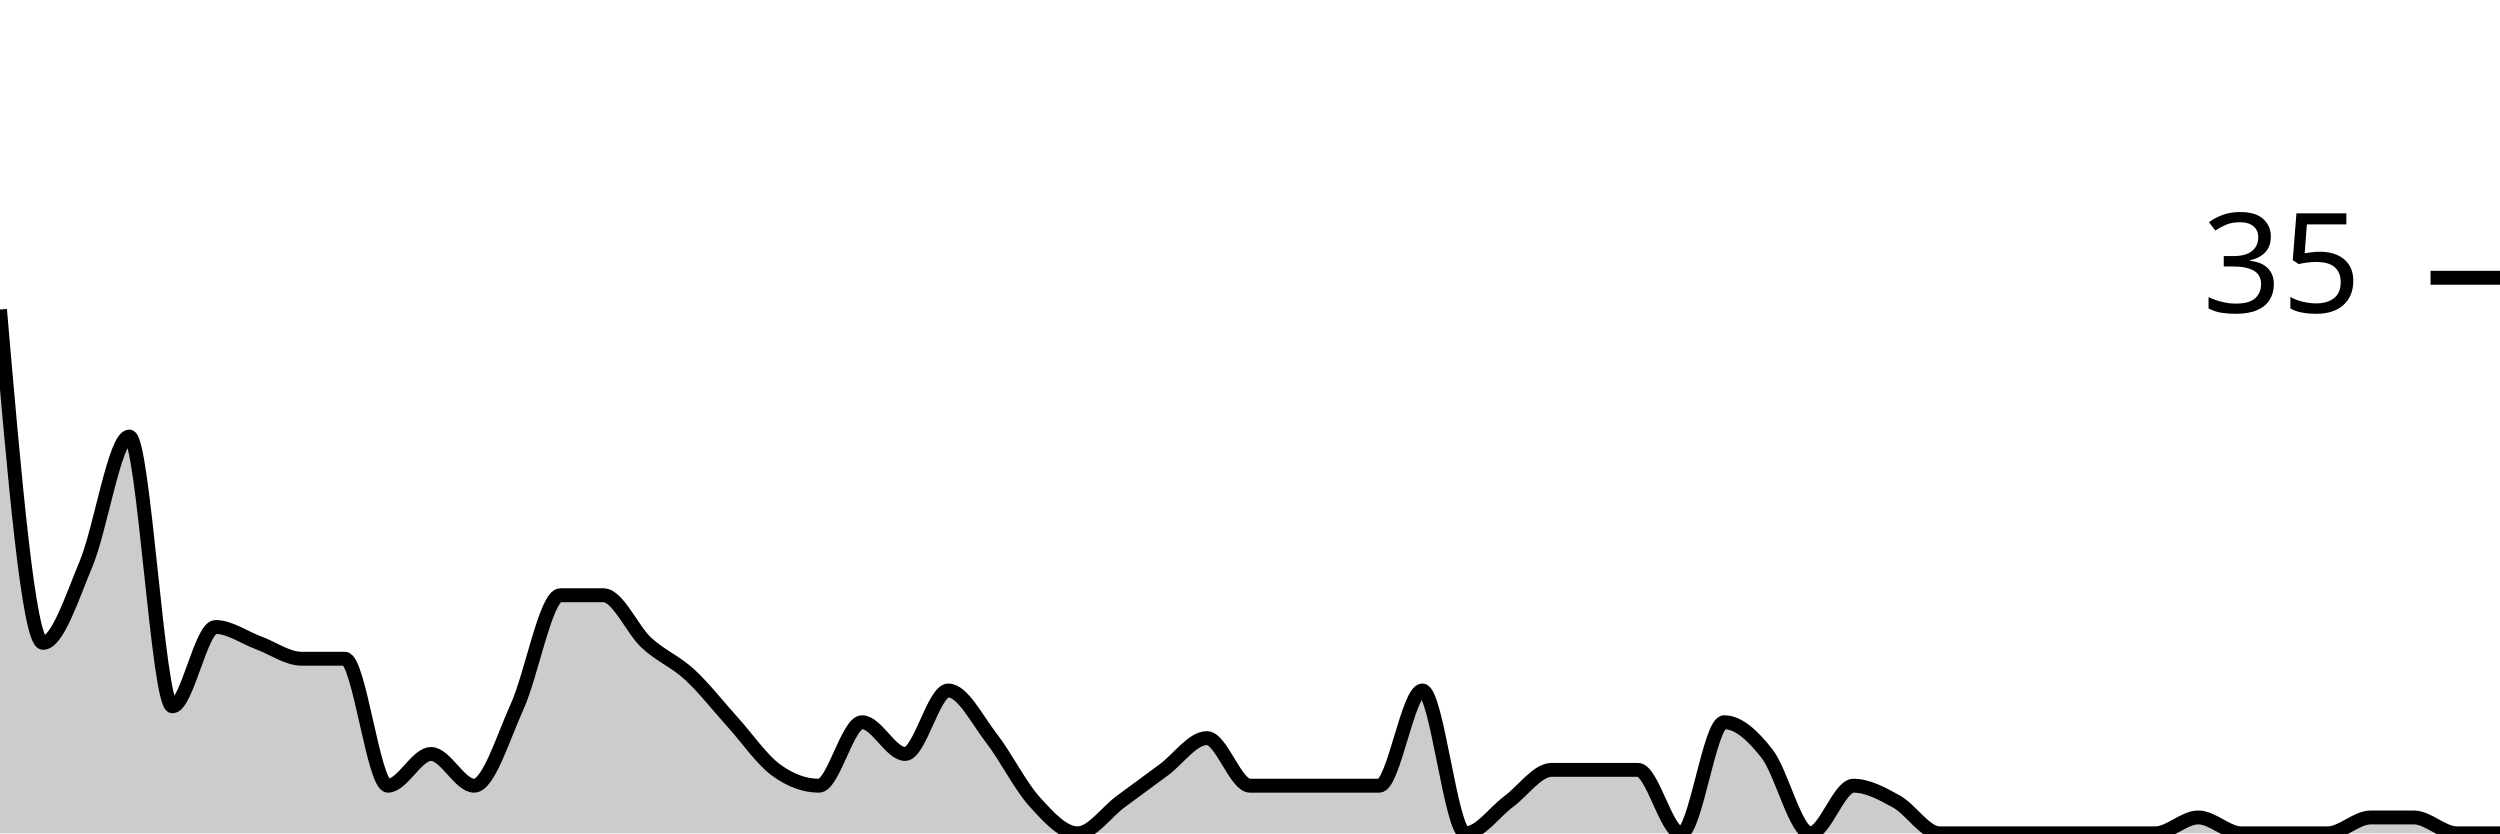
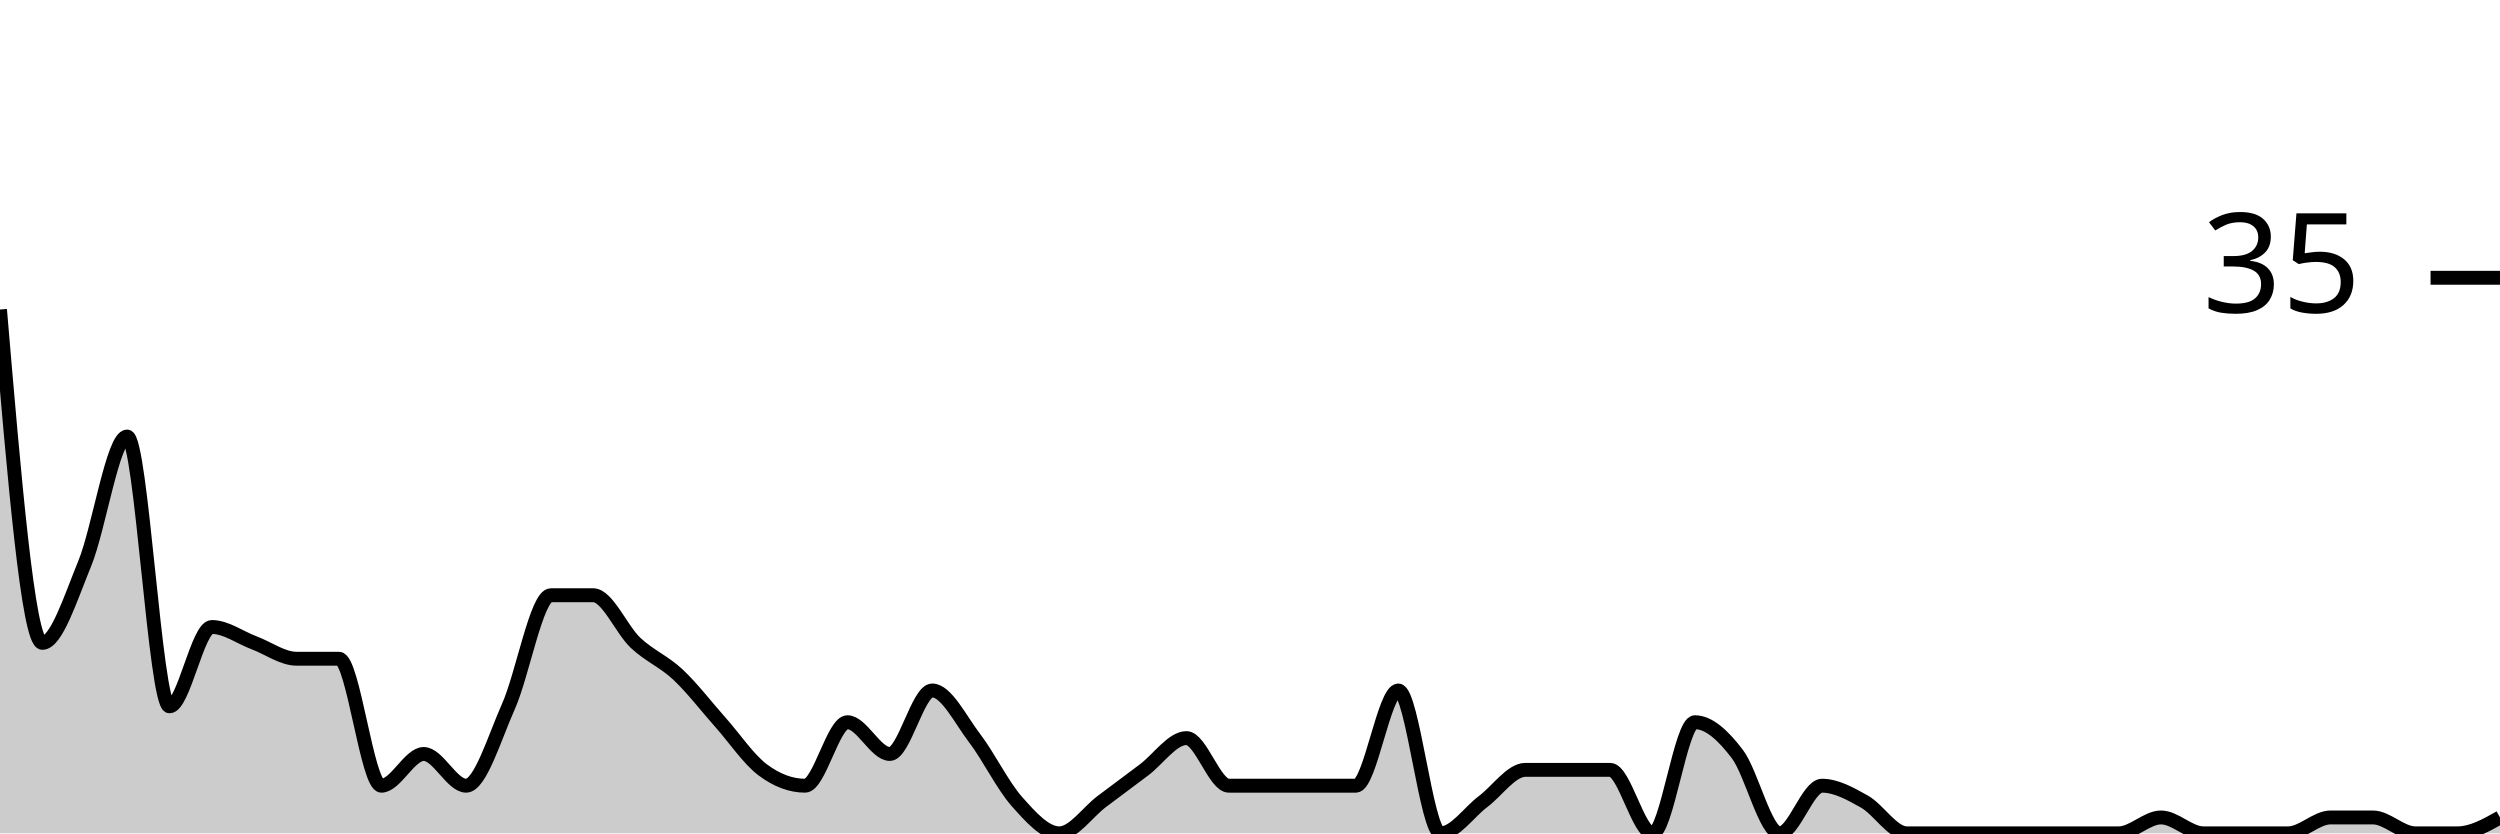
<svg xmlns="http://www.w3.org/2000/svg" viewBox="0 0 180 60">
  <g transform="translate(0,20)">
-     <path class="area" fill="rgba(0, 0, 0, 0.2)" d="M0,2.286C1.034,14.286,2.069,26.286,3.103,26.286C4.138,26.286,5.172,23.048,6.207,20.571C7.241,18.095,8.276,11.429,9.31,11.429C10.345,11.429,11.379,30.857,12.414,30.857C13.448,30.857,14.483,25.143,15.517,25.143C16.552,25.143,17.586,25.905,18.621,26.286C19.655,26.667,20.69,27.429,21.724,27.429C22.759,27.429,23.793,27.429,24.828,27.429C25.862,27.429,26.897,36.571,27.931,36.571C28.966,36.571,30,34.286,31.034,34.286C32.069,34.286,33.103,36.571,34.138,36.571C35.172,36.571,36.207,33.143,37.241,30.857C38.276,28.571,39.31,22.857,40.345,22.857C41.379,22.857,42.414,22.857,43.448,22.857C44.483,22.857,45.517,25.333,46.552,26.286C47.586,27.238,48.621,27.619,49.655,28.571C50.69,29.524,51.724,30.857,52.759,32C53.793,33.143,54.828,34.667,55.862,35.429C56.897,36.19,57.931,36.571,58.966,36.571C60,36.571,61.034,32,62.069,32C63.103,32,64.138,34.286,65.172,34.286C66.207,34.286,67.241,29.714,68.276,29.714C69.31,29.714,70.345,31.81,71.379,33.143C72.414,34.476,73.448,36.571,74.483,37.714C75.517,38.857,76.552,40,77.586,40C78.621,40,79.655,38.476,80.69,37.714C81.724,36.952,82.759,36.19,83.793,35.429C84.828,34.667,85.862,33.143,86.897,33.143C87.931,33.143,88.966,36.571,90,36.571C91.034,36.571,92.069,36.571,93.103,36.571C94.138,36.571,95.172,36.571,96.207,36.571C97.241,36.571,98.276,36.571,99.31,36.571C100.345,36.571,101.379,29.714,102.414,29.714C103.448,29.714,104.483,40,105.517,40C106.552,40,107.586,38.476,108.621,37.714C109.655,36.952,110.69,35.429,111.724,35.429C112.759,35.429,113.793,35.429,114.828,35.429C115.862,35.429,116.897,35.429,117.931,35.429C118.966,35.429,120,40,121.034,40C122.069,40,123.103,32,124.138,32C125.172,32,126.207,32.952,127.241,34.286C128.276,35.619,129.31,40,130.345,40C131.379,40,132.414,36.571,133.448,36.571C134.483,36.571,135.517,37.143,136.552,37.714C137.586,38.286,138.621,40,139.655,40C140.69,40,141.724,40,142.759,40C143.793,40,144.828,40,145.862,40C146.897,40,147.931,40,148.966,40C150,40,151.034,40,152.069,40C153.103,40,154.138,40,155.172,40C156.207,40,157.241,38.857,158.276,38.857C159.31,38.857,160.345,40,161.379,40C162.414,40,163.448,40,164.483,40C165.517,40,166.552,40,167.586,40C168.621,40,169.655,38.857,170.69,38.857C171.724,38.857,172.759,38.857,173.793,38.857C174.828,38.857,175.862,40,176.897,40C177.931,40,178.966,40,180,40L180,40C178.966,40,177.931,40,176.897,40C175.862,40,174.828,40,173.793,40C172.759,40,171.724,40,170.69,40C169.655,40,168.621,40,167.586,40C166.552,40,165.517,40,164.483,40C163.448,40,162.414,40,161.379,40C160.345,40,159.31,40,158.276,40C157.241,40,156.207,40,155.172,40C154.138,40,153.103,40,152.069,40C151.034,40,150,40,148.966,40C147.931,40,146.897,40,145.862,40C144.828,40,143.793,40,142.759,40C141.724,40,140.69,40,139.655,40C138.621,40,137.586,40,136.552,40C135.517,40,134.483,40,133.448,40C132.414,40,131.379,40,130.345,40C129.31,40,128.276,40,127.241,40C126.207,40,125.172,40,124.138,40C123.103,40,122.069,40,121.034,40C120,40,118.966,40,117.931,40C116.897,40,115.862,40,114.828,40C113.793,40,112.759,40,111.724,40C110.69,40,109.655,40,108.621,40C107.586,40,106.552,40,105.517,40C104.483,40,103.448,40,102.414,40C101.379,40,100.345,40,99.31,40C98.276,40,97.241,40,96.207,40C95.172,40,94.138,40,93.103,40C92.069,40,91.034,40,90,40C88.966,40,87.931,40,86.897,40C85.862,40,84.828,40,83.793,40C82.759,40,81.724,40,80.69,40C79.655,40,78.621,40,77.586,40C76.552,40,75.517,40,74.483,40C73.448,40,72.414,40,71.379,40C70.345,40,69.31,40,68.276,40C67.241,40,66.207,40,65.172,40C64.138,40,63.103,40,62.069,40C61.034,40,60,40,58.966,40C57.931,40,56.897,40,55.862,40C54.828,40,53.793,40,52.759,40C51.724,40,50.69,40,49.655,40C48.621,40,47.586,40,46.552,40C45.517,40,44.483,40,43.448,40C42.414,40,41.379,40,40.345,40C39.31,40,38.276,40,37.241,40C36.207,40,35.172,40,34.138,40C33.103,40,32.069,40,31.034,40C30,40,28.966,40,27.931,40C26.897,40,25.862,40,24.828,40C23.793,40,22.759,40,21.724,40C20.69,40,19.655,40,18.621,40C17.586,40,16.552,40,15.517,40C14.483,40,13.448,40,12.414,40C11.379,40,10.345,40,9.31,40C8.276,40,7.241,40,6.207,40C5.172,40,4.138,40,3.103,40C2.069,40,1.034,40,0,40Z" />
-     <path class="line" stroke="black" fill="none" d="M0,2.286C1.034,14.286,2.069,26.286,3.103,26.286C4.138,26.286,5.172,23.048,6.207,20.571C7.241,18.095,8.276,11.429,9.31,11.429C10.345,11.429,11.379,30.857,12.414,30.857C13.448,30.857,14.483,25.143,15.517,25.143C16.552,25.143,17.586,25.905,18.621,26.286C19.655,26.667,20.69,27.429,21.724,27.429C22.759,27.429,23.793,27.429,24.828,27.429C25.862,27.429,26.897,36.571,27.931,36.571C28.966,36.571,30,34.286,31.034,34.286C32.069,34.286,33.103,36.571,34.138,36.571C35.172,36.571,36.207,33.143,37.241,30.857C38.276,28.571,39.31,22.857,40.345,22.857C41.379,22.857,42.414,22.857,43.448,22.857C44.483,22.857,45.517,25.333,46.552,26.286C47.586,27.238,48.621,27.619,49.655,28.571C50.69,29.524,51.724,30.857,52.759,32C53.793,33.143,54.828,34.667,55.862,35.429C56.897,36.19,57.931,36.571,58.966,36.571C60,36.571,61.034,32,62.069,32C63.103,32,64.138,34.286,65.172,34.286C66.207,34.286,67.241,29.714,68.276,29.714C69.31,29.714,70.345,31.81,71.379,33.143C72.414,34.476,73.448,36.571,74.483,37.714C75.517,38.857,76.552,40,77.586,40C78.621,40,79.655,38.476,80.69,37.714C81.724,36.952,82.759,36.19,83.793,35.429C84.828,34.667,85.862,33.143,86.897,33.143C87.931,33.143,88.966,36.571,90,36.571C91.034,36.571,92.069,36.571,93.103,36.571C94.138,36.571,95.172,36.571,96.207,36.571C97.241,36.571,98.276,36.571,99.31,36.571C100.345,36.571,101.379,29.714,102.414,29.714C103.448,29.714,104.483,40,105.517,40C106.552,40,107.586,38.476,108.621,37.714C109.655,36.952,110.69,35.429,111.724,35.429C112.759,35.429,113.793,35.429,114.828,35.429C115.862,35.429,116.897,35.429,117.931,35.429C118.966,35.429,120,40,121.034,40C122.069,40,123.103,32,124.138,32C125.172,32,126.207,32.952,127.241,34.286C128.276,35.619,129.31,40,130.345,40C131.379,40,132.414,36.571,133.448,36.571C134.483,36.571,135.517,37.143,136.552,37.714C137.586,38.286,138.621,40,139.655,40C140.69,40,141.724,40,142.759,40C143.793,40,144.828,40,145.862,40C146.897,40,147.931,40,148.966,40C150,40,151.034,40,152.069,40C153.103,40,154.138,40,155.172,40C156.207,40,157.241,38.857,158.276,38.857C159.31,38.857,160.345,40,161.379,40C162.414,40,163.448,40,164.483,40C165.517,40,166.552,40,167.586,40C168.621,40,169.655,38.857,170.69,38.857C171.724,38.857,172.759,38.857,173.793,38.857C174.828,38.857,175.862,40,176.897,40C177.931,40,178.966,40,180,40" />
+     <path class="area" fill="rgba(0, 0, 0, 0.2)" d="M0,2.286C1.017,14.286,2.034,26.286,3.051,26.286C4.068,26.286,5.085,23.048,6.102,20.571C7.119,18.095,8.136,11.429,9.153,11.429C10.169,11.429,11.186,30.857,12.203,30.857C13.22,30.857,14.237,25.143,15.254,25.143C16.271,25.143,17.288,25.905,18.305,26.286C19.322,26.667,20.339,27.429,21.356,27.429C22.373,27.429,23.39,27.429,24.407,27.429C25.424,27.429,26.441,36.571,27.458,36.571C28.475,36.571,29.492,34.286,30.508,34.286C31.525,34.286,32.542,36.571,33.559,36.571C34.576,36.571,35.593,33.143,36.61,30.857C37.627,28.571,38.644,22.857,39.661,22.857C40.678,22.857,41.695,22.857,42.712,22.857C43.729,22.857,44.746,25.333,45.763,26.286C46.78,27.238,47.797,27.619,48.814,28.571C49.831,29.524,50.847,30.857,51.864,32C52.881,33.143,53.898,34.667,54.915,35.429C55.932,36.19,56.949,36.571,57.966,36.571C58.983,36.571,60,32,61.017,32C62.034,32,63.051,34.286,64.068,34.286C65.085,34.286,66.102,29.714,67.119,29.714C68.136,29.714,69.153,31.81,70.169,33.143C71.186,34.476,72.203,36.571,73.22,37.714C74.237,38.857,75.254,40,76.271,40C77.288,40,78.305,38.476,79.322,37.714C80.339,36.952,81.356,36.19,82.373,35.429C83.39,34.667,84.407,33.143,85.424,33.143C86.441,33.143,87.458,36.571,88.475,36.571C89.492,36.571,90.508,36.571,91.525,36.571C92.542,36.571,93.559,36.571,94.576,36.571C95.593,36.571,96.61,36.571,97.627,36.571C98.644,36.571,99.661,29.714,100.678,29.714C101.695,29.714,102.712,40,103.729,40C104.746,40,105.763,38.476,106.78,37.714C107.797,36.952,108.814,35.429,109.831,35.429C110.847,35.429,111.864,35.429,112.881,35.429C113.898,35.429,114.915,35.429,115.932,35.429C116.949,35.429,117.966,40,118.983,40C120,40,121.017,32,122.034,32C123.051,32,124.068,32.952,125.085,34.286C126.102,35.619,127.119,40,128.136,40C129.153,40,130.169,36.571,131.186,36.571C132.203,36.571,133.22,37.143,134.237,37.714C135.254,38.286,136.271,40,137.288,40C138.305,40,139.322,40,140.339,40C141.356,40,142.373,40,143.39,40C144.407,40,145.424,40,146.441,40C147.458,40,148.475,40,149.492,40C150.508,40,151.525,40,152.542,40C153.559,40,154.576,38.857,155.593,38.857C156.61,38.857,157.627,40,158.644,40C159.661,40,160.678,40,161.695,40C162.712,40,163.729,40,164.746,40C165.763,40,166.78,38.857,167.797,38.857C168.814,38.857,169.831,38.857,170.847,38.857C171.864,38.857,172.881,40,173.898,40C174.915,40,175.932,40,176.949,40C177.966,40,178.983,39.429,180,38.857L180,40C178.983,40,177.966,40,176.949,40C175.932,40,174.915,40,173.898,40C172.881,40,171.864,40,170.847,40C169.831,40,168.814,40,167.797,40C166.78,40,165.763,40,164.746,40C163.729,40,162.712,40,161.695,40C160.678,40,159.661,40,158.644,40C157.627,40,156.61,40,155.593,40C154.576,40,153.559,40,152.542,40C151.525,40,150.508,40,149.492,40C148.475,40,147.458,40,146.441,40C145.424,40,144.407,40,143.39,40C142.373,40,141.356,40,140.339,40C139.322,40,138.305,40,137.288,40C136.271,40,135.254,40,134.237,40C133.22,40,132.203,40,131.186,40C130.169,40,129.153,40,128.136,40C127.119,40,126.102,40,125.085,40C124.068,40,123.051,40,122.034,40C121.017,40,120,40,118.983,40C117.966,40,116.949,40,115.932,40C114.915,40,113.898,40,112.881,40C111.864,40,110.847,40,109.831,40C108.814,40,107.797,40,106.78,40C105.763,40,104.746,40,103.729,40C102.712,40,101.695,40,100.678,40C99.661,40,98.644,40,97.627,40C96.61,40,95.593,40,94.576,40C93.559,40,92.542,40,91.525,40C90.508,40,89.492,40,88.475,40C87.458,40,86.441,40,85.424,40C84.407,40,83.39,40,82.373,40C81.356,40,80.339,40,79.322,40C78.305,40,77.288,40,76.271,40C75.254,40,74.237,40,73.22,40C72.203,40,71.186,40,70.169,40C69.153,40,68.136,40,67.119,40C66.102,40,65.085,40,64.068,40C63.051,40,62.034,40,61.017,40C60,40,58.983,40,57.966,40C56.949,40,55.932,40,54.915,40C53.898,40,52.881,40,51.864,40C50.847,40,49.831,40,48.814,40C47.797,40,46.78,40,45.763,40C44.746,40,43.729,40,42.712,40C41.695,40,40.678,40,39.661,40C38.644,40,37.627,40,36.61,40C35.593,40,34.576,40,33.559,40C32.542,40,31.525,40,30.508,40C29.492,40,28.475,40,27.458,40C26.441,40,25.424,40,24.407,40C23.39,40,22.373,40,21.356,40C20.339,40,19.322,40,18.305,40C17.288,40,16.271,40,15.254,40C14.237,40,13.22,40,12.203,40C11.186,40,10.169,40,9.153,40C8.136,40,7.119,40,6.102,40C5.085,40,4.068,40,3.051,40C2.034,40,1.017,40,0,40Z" />
+     <path class="line" stroke="black" fill="none" d="M0,2.286C1.017,14.286,2.034,26.286,3.051,26.286C4.068,26.286,5.085,23.048,6.102,20.571C7.119,18.095,8.136,11.429,9.153,11.429C10.169,11.429,11.186,30.857,12.203,30.857C13.22,30.857,14.237,25.143,15.254,25.143C16.271,25.143,17.288,25.905,18.305,26.286C19.322,26.667,20.339,27.429,21.356,27.429C22.373,27.429,23.39,27.429,24.407,27.429C25.424,27.429,26.441,36.571,27.458,36.571C28.475,36.571,29.492,34.286,30.508,34.286C31.525,34.286,32.542,36.571,33.559,36.571C34.576,36.571,35.593,33.143,36.61,30.857C37.627,28.571,38.644,22.857,39.661,22.857C40.678,22.857,41.695,22.857,42.712,22.857C43.729,22.857,44.746,25.333,45.763,26.286C46.78,27.238,47.797,27.619,48.814,28.571C49.831,29.524,50.847,30.857,51.864,32C52.881,33.143,53.898,34.667,54.915,35.429C55.932,36.19,56.949,36.571,57.966,36.571C58.983,36.571,60,32,61.017,32C62.034,32,63.051,34.286,64.068,34.286C65.085,34.286,66.102,29.714,67.119,29.714C68.136,29.714,69.153,31.81,70.169,33.143C71.186,34.476,72.203,36.571,73.22,37.714C74.237,38.857,75.254,40,76.271,40C77.288,40,78.305,38.476,79.322,37.714C80.339,36.952,81.356,36.19,82.373,35.429C83.39,34.667,84.407,33.143,85.424,33.143C86.441,33.143,87.458,36.571,88.475,36.571C89.492,36.571,90.508,36.571,91.525,36.571C92.542,36.571,93.559,36.571,94.576,36.571C95.593,36.571,96.61,36.571,97.627,36.571C98.644,36.571,99.661,29.714,100.678,29.714C101.695,29.714,102.712,40,103.729,40C104.746,40,105.763,38.476,106.78,37.714C107.797,36.952,108.814,35.429,109.831,35.429C110.847,35.429,111.864,35.429,112.881,35.429C113.898,35.429,114.915,35.429,115.932,35.429C116.949,35.429,117.966,40,118.983,40C120,40,121.017,32,122.034,32C123.051,32,124.068,32.952,125.085,34.286C126.102,35.619,127.119,40,128.136,40C129.153,40,130.169,36.571,131.186,36.571C132.203,36.571,133.22,37.143,134.237,37.714C135.254,38.286,136.271,40,137.288,40C138.305,40,139.322,40,140.339,40C141.356,40,142.373,40,143.39,40C144.407,40,145.424,40,146.441,40C147.458,40,148.475,40,149.492,40C150.508,40,151.525,40,152.542,40C153.559,40,154.576,38.857,155.593,38.857C156.61,38.857,157.627,40,158.644,40C159.661,40,160.678,40,161.695,40C162.712,40,163.729,40,164.746,40C165.763,40,166.78,38.857,167.797,38.857C168.814,38.857,169.831,38.857,170.847,38.857C171.864,38.857,172.881,40,173.898,40C174.915,40,175.932,40,176.949,40C177.966,40,178.983,39.429,180,38.857" />
    <path class="axis-ceiling" stroke-width="1" stroke="black" fill="none" d="M175,0L180,0" />
    <text class="axis-ceiling-label" font-family="sans-serif" text-anchor="end" font-size="10px" x="170" y="2.5">35</text>
  </g>
</svg>
